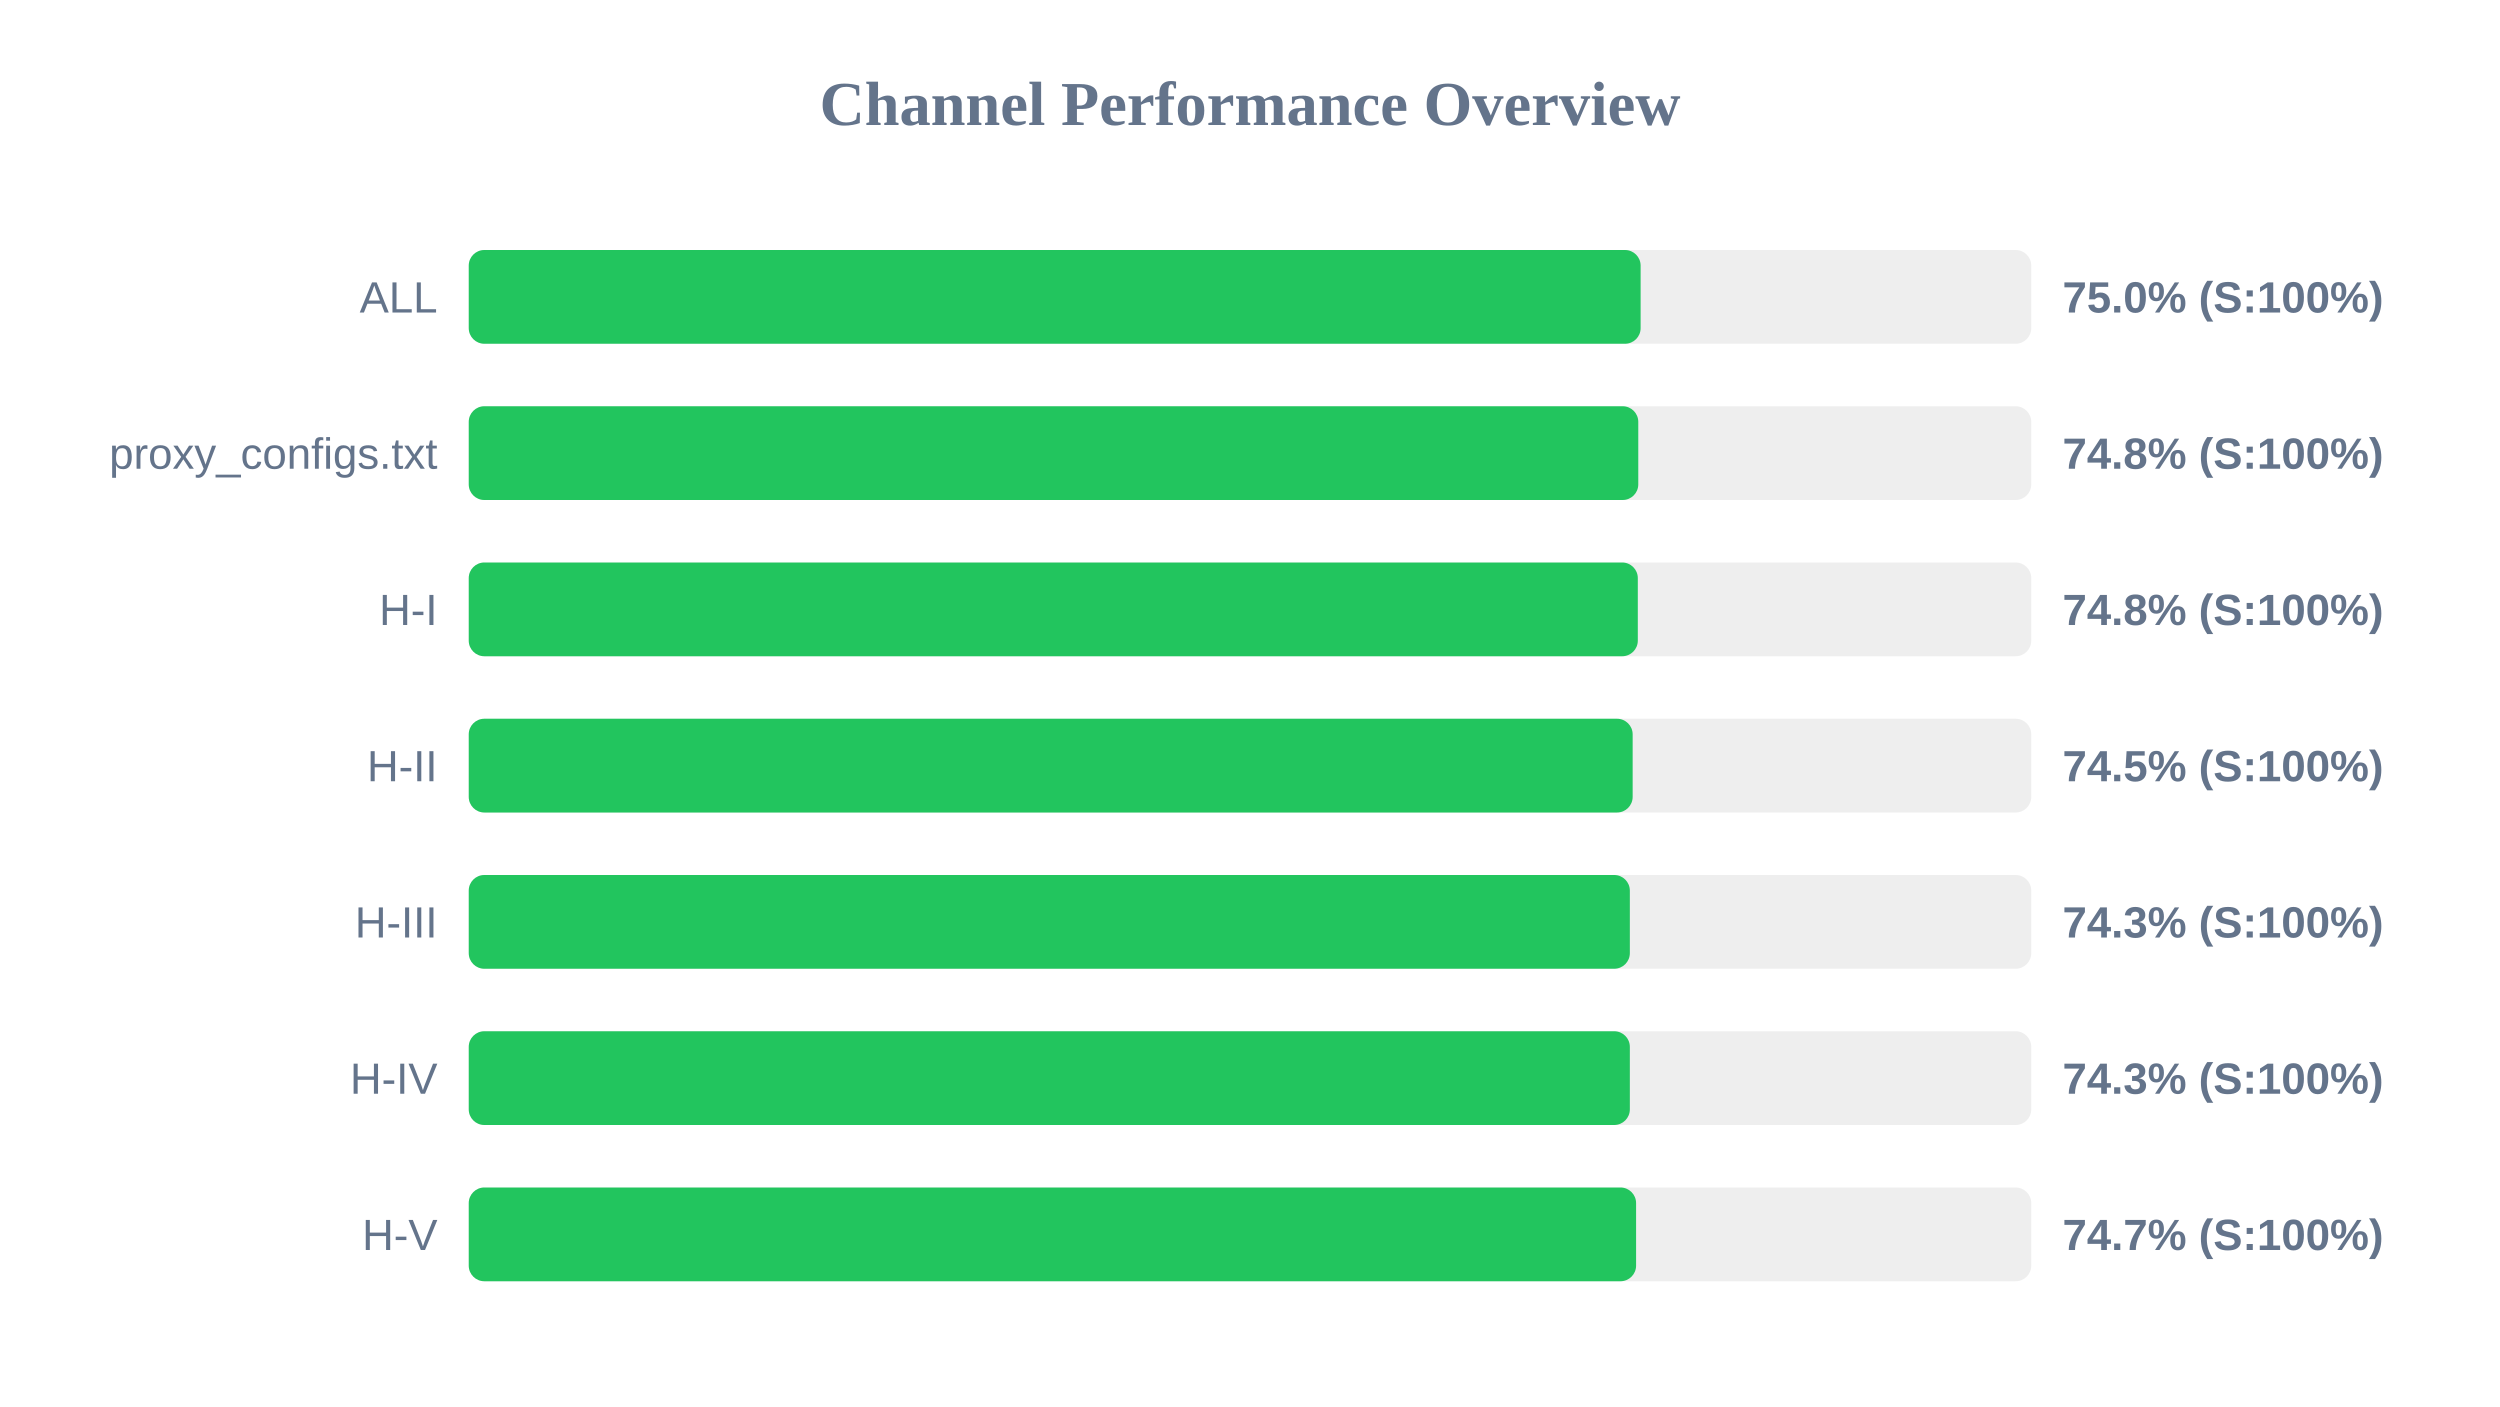
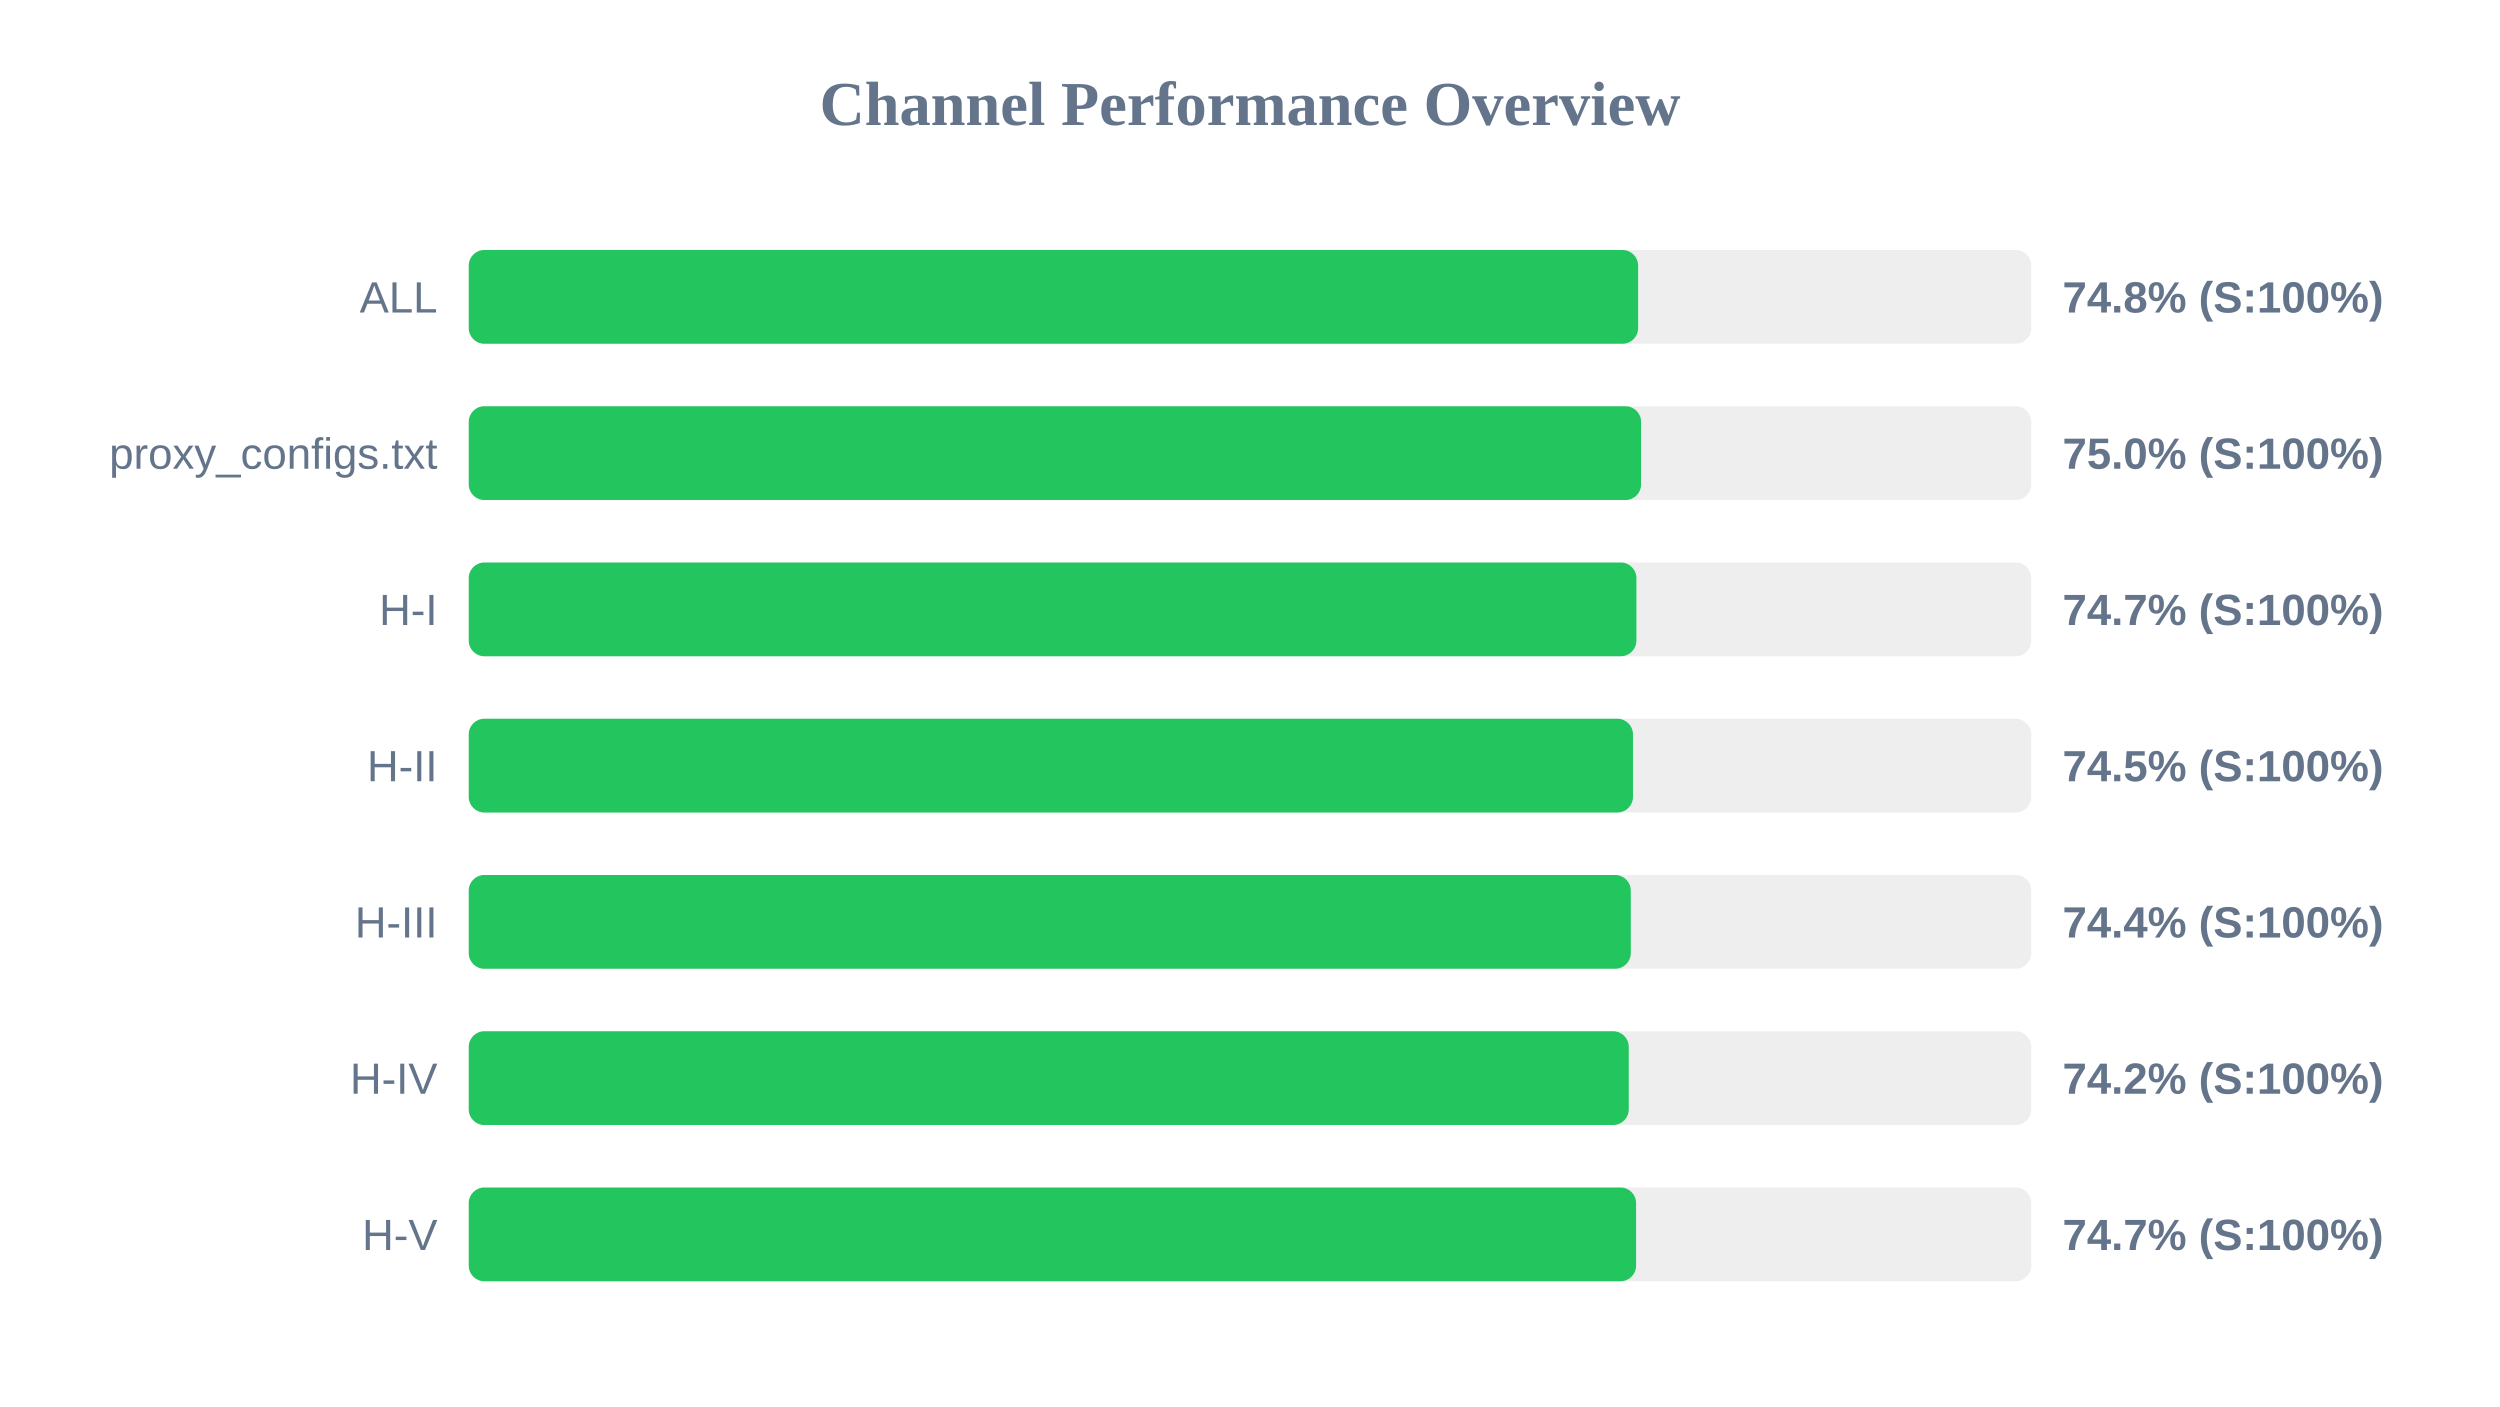
<svg xmlns="http://www.w3.org/2000/svg" width="800" height="450" version="1.1">
  <style>
        .row { font: 14px Arial; fill: #64748b; }
        .score { font: bold 14px Arial; fill: #64748b; }
    </style>
  <text x="400" y="40" text-anchor="middle" font-size="20px" font-weight="bold" fill="#64748b">Channel Performance Overview</text>
  <rect x="150" y="80" width="500" height="30" fill="#eee" rx="5" />
-   <rect x="150" y="80" width="375.0" height="30" fill="#22c55e" rx="5" />
+   <rect x="150" y="80" width="374.2" height="30" fill="#22c55e" rx="5" />
  <text x="140" y="100" text-anchor="end" class="row">ALL</text>
-   <text x="660" y="100" text-anchor="start" class="score">75.0% (S:100%)</text>
+   <text x="660" y="100" text-anchor="start" class="score">74.8% (S:100%)</text>
  <rect x="150" y="130" width="500" height="30" fill="#eee" rx="5" />
-   <rect x="150" y="130" width="374.25" height="30" fill="#22c55e" rx="5" />
+   <rect x="150" y="130" width="375.15" height="30" fill="#22c55e" rx="5" />
  <text x="140" y="150" text-anchor="end" class="row">proxy_configs.txt</text>
-   <text x="660" y="150" text-anchor="start" class="score">74.8% (S:100%)</text>
+   <text x="660" y="150" text-anchor="start" class="score">75.0% (S:100%)</text>
  <rect x="150" y="180" width="500" height="30" fill="#eee" rx="5" />
-   <rect x="150" y="180" width="374.1" height="30" fill="#22c55e" rx="5" />
+   <rect x="150" y="180" width="373.65" height="30" fill="#22c55e" rx="5" />
  <text x="140" y="200" text-anchor="end" class="row">H-I</text>
-   <text x="660" y="200" text-anchor="start" class="score">74.8% (S:100%)</text>
+   <text x="660" y="200" text-anchor="start" class="score">74.7% (S:100%)</text>
  <rect x="150" y="230" width="500" height="30" fill="#eee" rx="5" />
-   <rect x="150" y="230" width="372.45" height="30" fill="#22c55e" rx="5" />
+   <rect x="150" y="230" width="372.55" height="30" fill="#22c55e" rx="5" />
  <text x="140" y="250" text-anchor="end" class="row">H-II</text>
  <text x="660" y="250" text-anchor="start" class="score">74.5% (S:100%)</text>
  <rect x="150" y="280" width="500" height="30" fill="#eee" rx="5" />
-   <rect x="150" y="280" width="371.55" height="30" fill="#22c55e" rx="5" />
+   <rect x="150" y="280" width="371.85" height="30" fill="#22c55e" rx="5" />
  <text x="140" y="300" text-anchor="end" class="row">H-III</text>
-   <text x="660" y="300" text-anchor="start" class="score">74.3% (S:100%)</text>
+   <text x="660" y="300" text-anchor="start" class="score">74.4% (S:100%)</text>
  <rect x="150" y="330" width="500" height="30" fill="#eee" rx="5" />
-   <rect x="150" y="330" width="371.55" height="30" fill="#22c55e" rx="5" />
+   <rect x="150" y="330" width="371.2" height="30" fill="#22c55e" rx="5" />
  <text x="140" y="350" text-anchor="end" class="row">H-IV</text>
-   <text x="660" y="350" text-anchor="start" class="score">74.3% (S:100%)</text>
+   <text x="660" y="350" text-anchor="start" class="score">74.2% (S:100%)</text>
  <rect x="150" y="380" width="500" height="30" fill="#eee" rx="5" />
  <rect x="150" y="380" width="373.55" height="30" fill="#22c55e" rx="5" />
  <text x="140" y="400" text-anchor="end" class="row">H-V</text>
  <text x="660" y="400" text-anchor="start" class="score">74.7% (S:100%)</text>
</svg>
